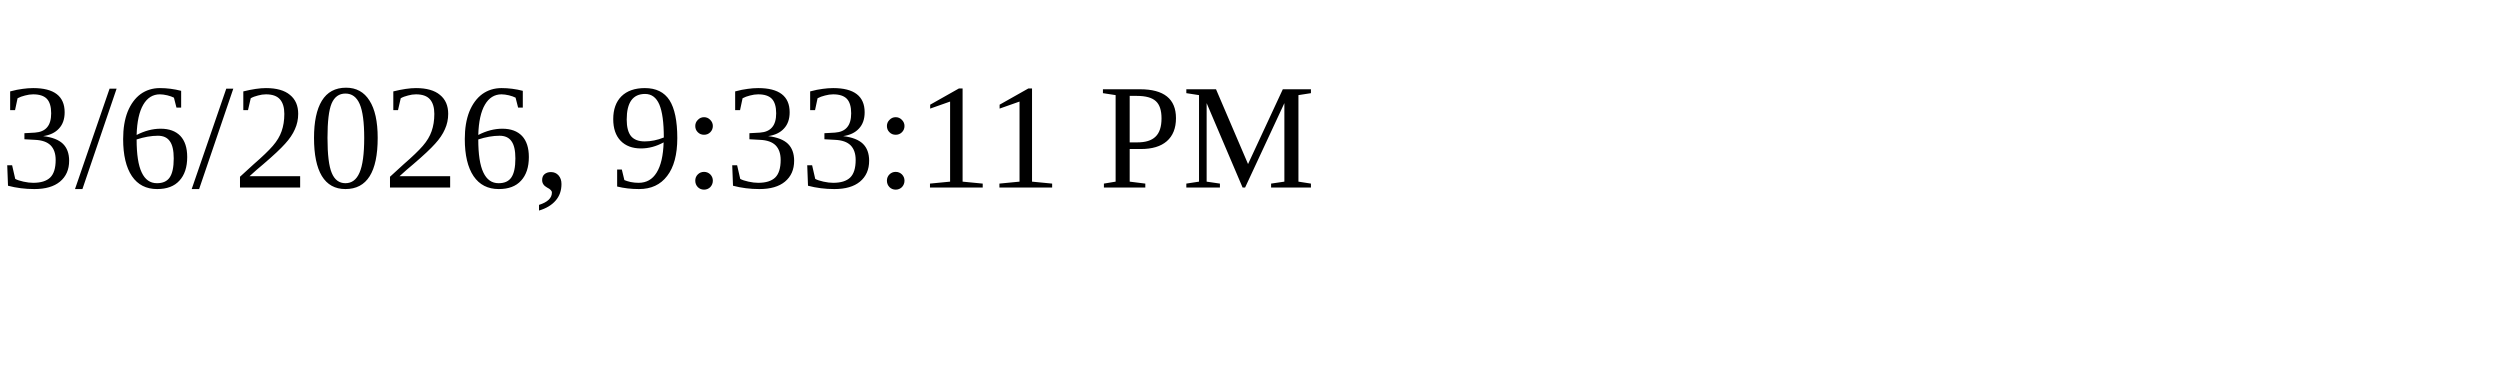
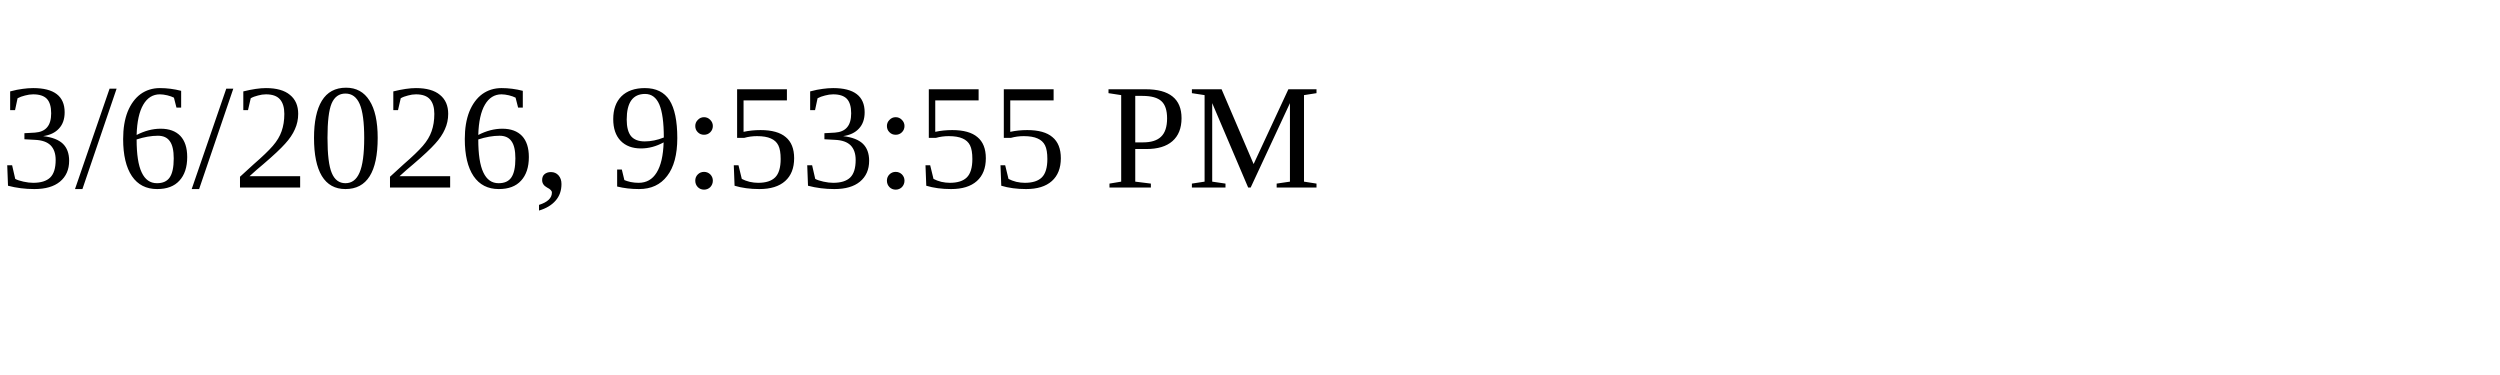
<svg xmlns="http://www.w3.org/2000/svg" height="30" width="200">
-   <text x="0" y="15">3/6/2026, 9:33:11 PM</text>
+   <text x="0" y="15">3/6/2026, 9:53:55 PM</text>
</svg>
